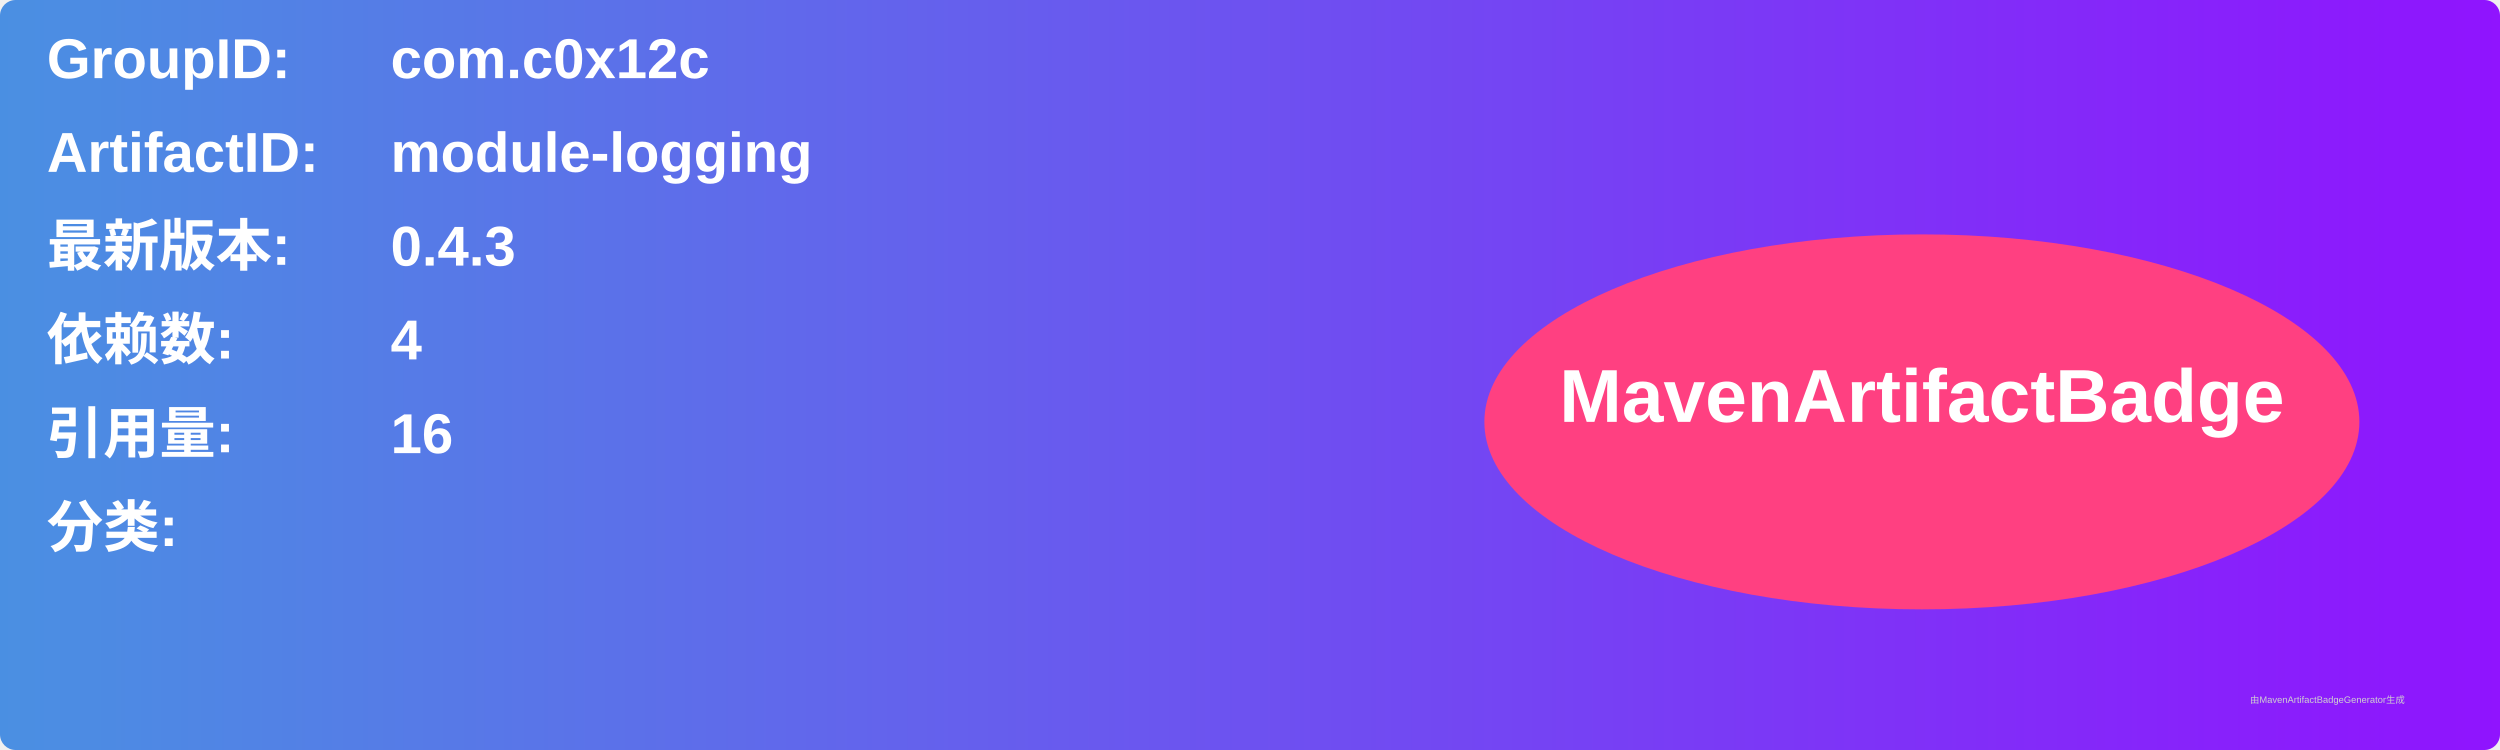
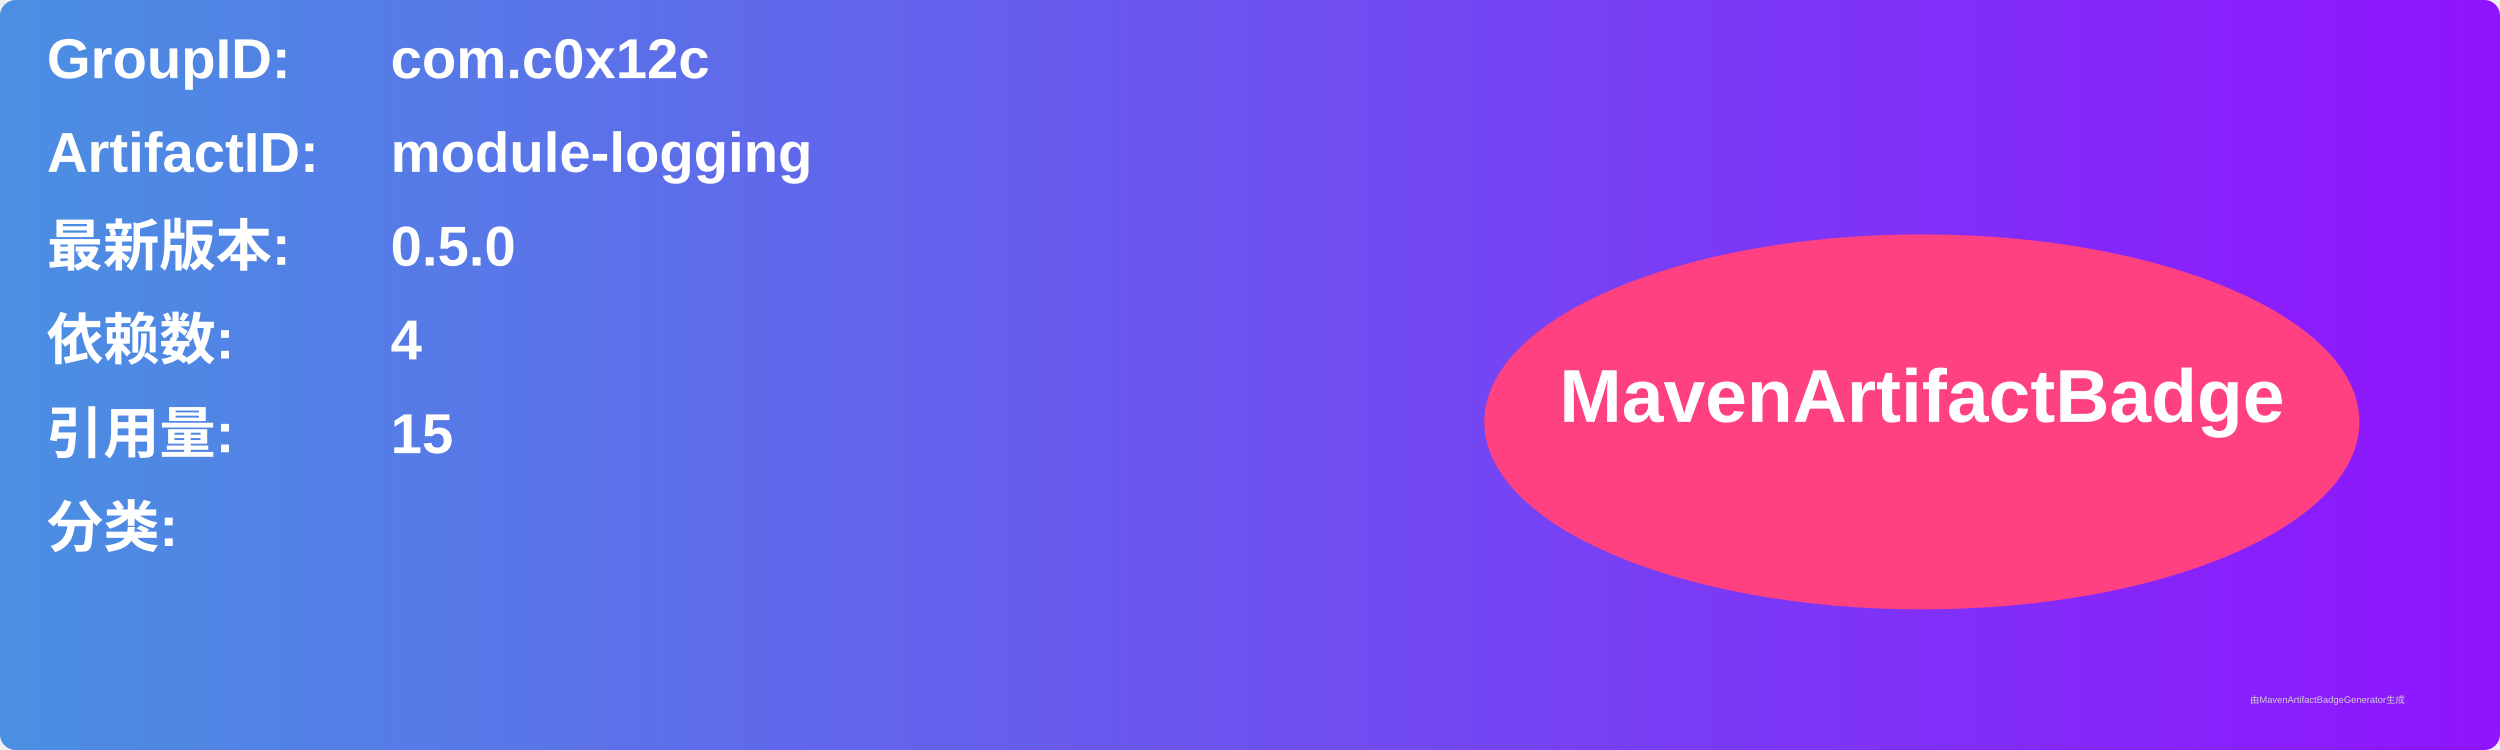
<svg xmlns="http://www.w3.org/2000/svg" width="800" height="240" viewBox="0 0 800 240">
  <linearGradient id="grad" x1="0%" y1="0%" x2="100%" y2="0%">
    <stop offset="0%" stop-color="#4a90e2" />
    <stop offset="100%" stop-color="#9013fe" />
  </linearGradient>
  <rect width="100%" height="100%" rx="5" ry="5" fill="url(#grad)" />
  <g transform="translate(15, 15)">
    <text x="0" y="10" font-family="Arial" font-size="18" fill="white" font-weight="bold" width="260">GroupID:</text>
    <text x="110" y="10" font-family="Arial" font-size="18" fill="white" font-weight="bold" width="460">com.c0x12c</text>
    <text x="0" y="40" font-family="Arial" font-size="18" fill="white" font-weight="bold" width="260">ArtifactID:</text>
    <text x="110" y="40" font-family="Arial" font-size="18" fill="white" font-weight="bold" width="460">module-logging</text>
    <text x="0" y="70" font-family="Arial" font-size="18" fill="white" font-weight="bold">最新版本:</text>
    <text x="110" y="70" font-family="Arial" font-size="18" fill="white" font-weight="bold">
-       <tspan font-weight="bold">0.4.3</tspan>
+       <tspan font-weight="bold">0.5.0</tspan>
    </text>
    <text x="0" y="100" font-family="Arial" font-size="18" fill="white" font-weight="bold">依赖数: </text>
    <text x="110" y="100" font-family="Arial" font-size="18" fill="white">
      <tspan font-weight="bold">4</tspan>
    </text>
    <text x="0" y="130" font-family="Arial" font-size="18" fill="white" font-weight="bold">引用量: </text>
    <text x="110" y="130" font-family="Arial" font-size="18" fill="white">
-       <tspan font-weight="bold">16</tspan>
+       <tspan font-weight="bold">15</tspan>
    </text>
    <text x="0" y="160" font-family="Arial" font-size="18" fill="white" font-weight="bold">分类:</text>
    <text x="10" y="190" font-family="Arial" font-size="10" fill="white">
      <tspan font-weight="bold" />
    </text>
    <ellipse cx="600" cy="120" rx="140" ry="60" fill="#ff4081" />
    <text x="600" y="120" text-anchor="middle" font-family="Arial" font-size="24" fill="white" font-weight="bold">MavenArtifactBadge</text>
  </g>
  <text x="720" y="225" font-family="Arial" font-size="3" fill="#d0d0d0">由MavenArtifactBadgeGenerator生成</text>
</svg>
